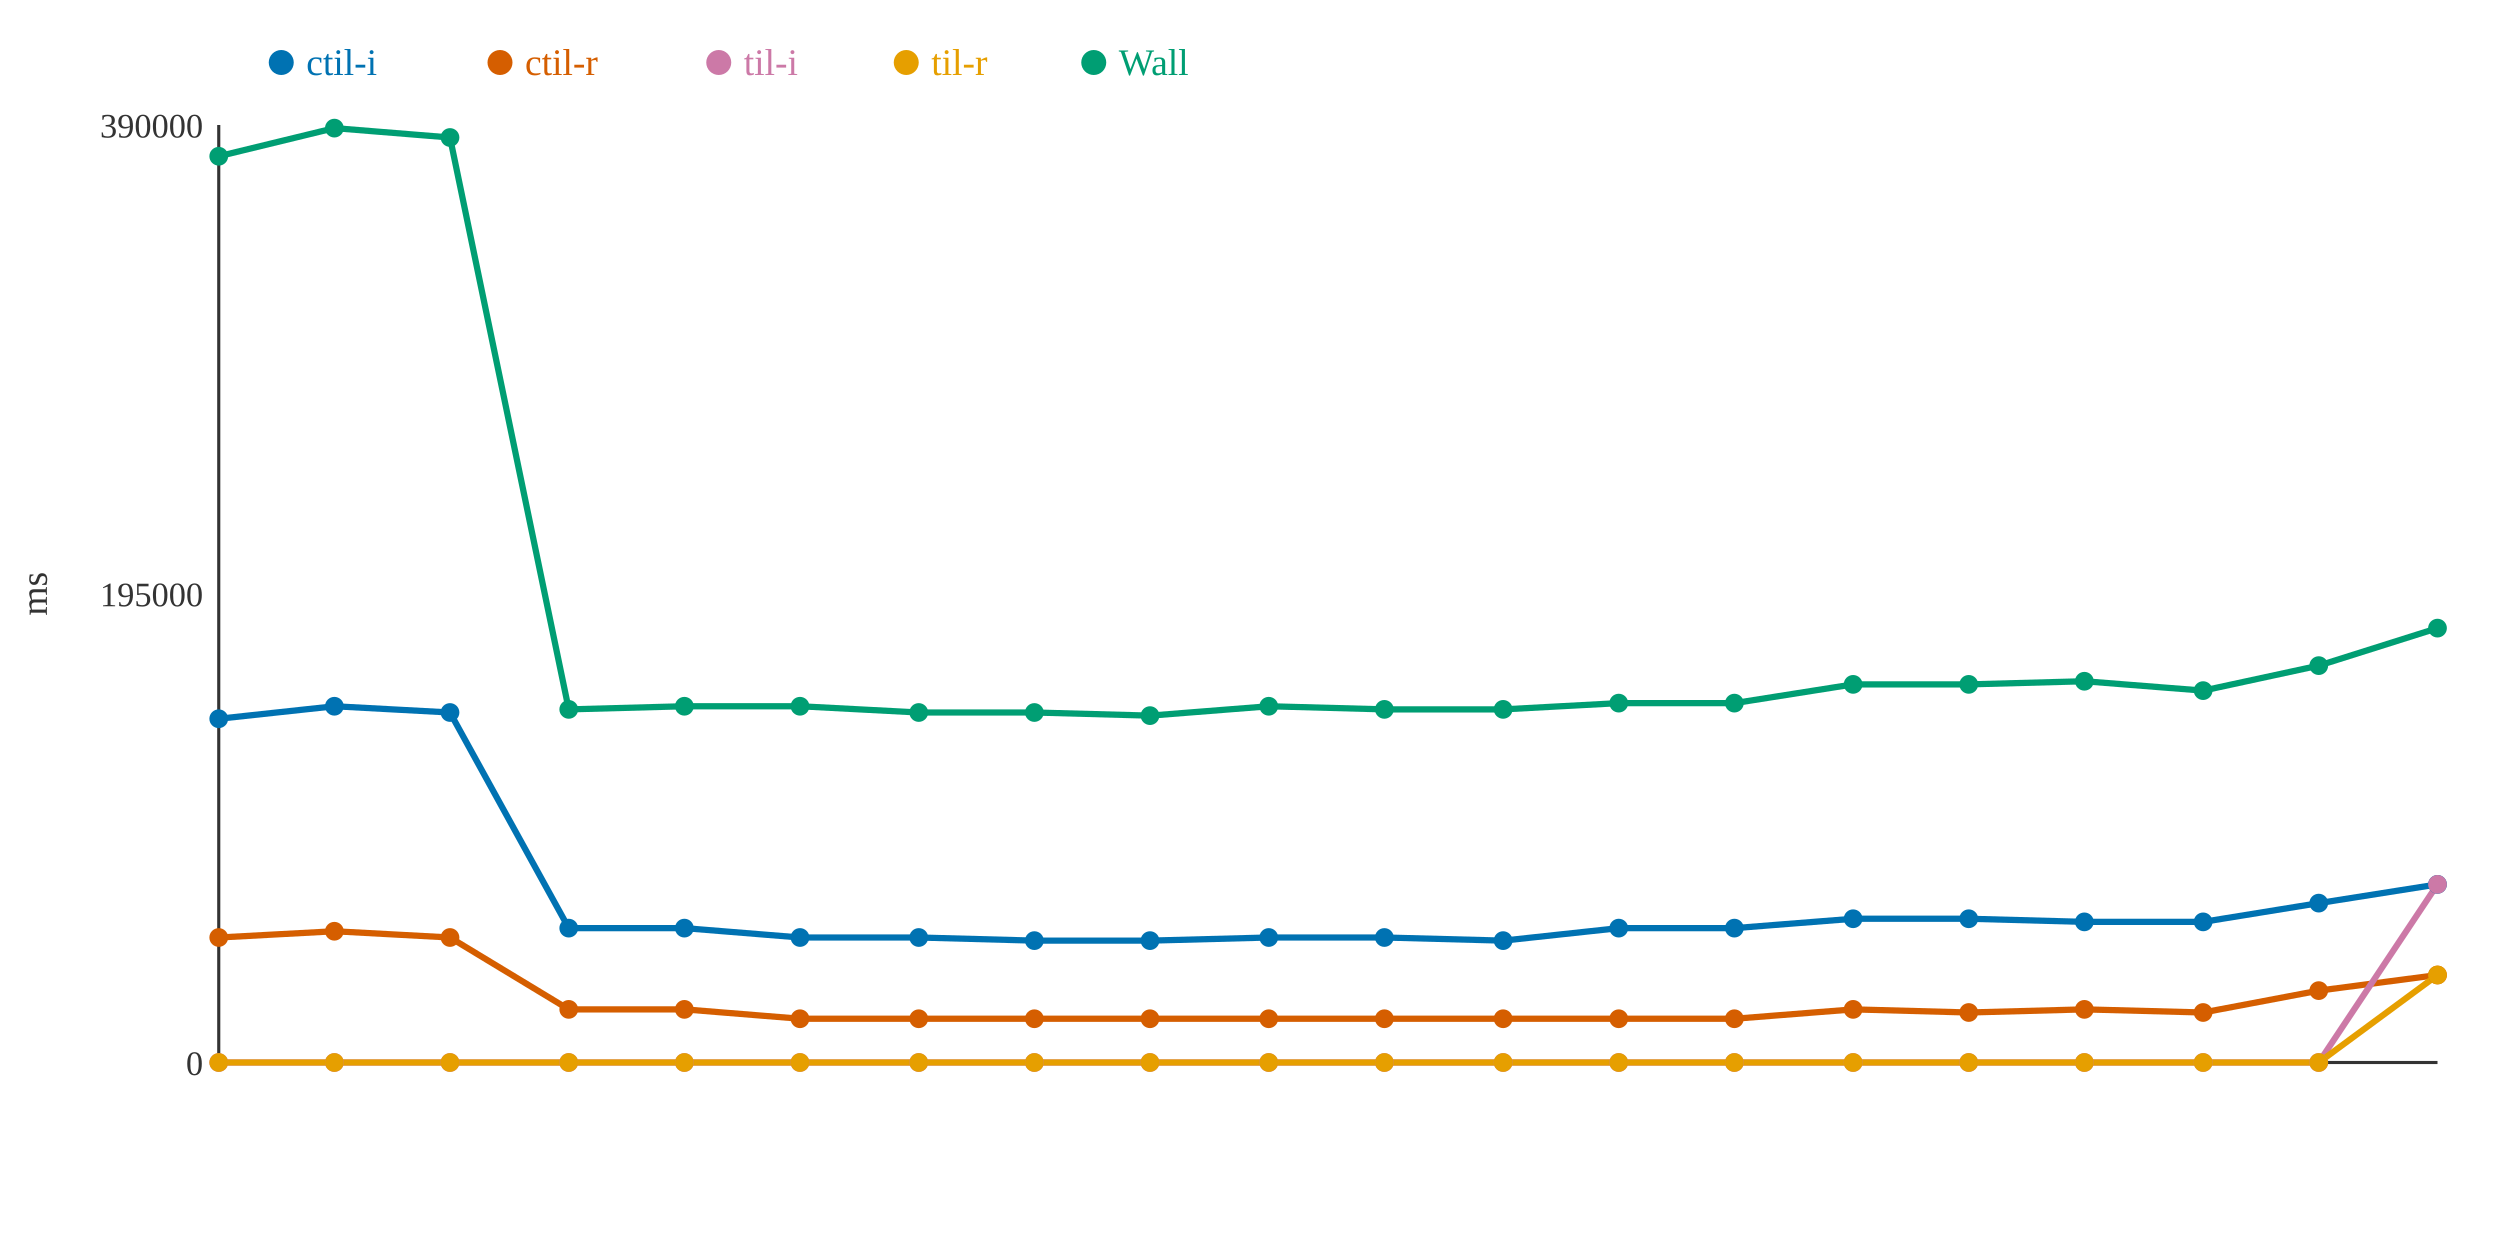
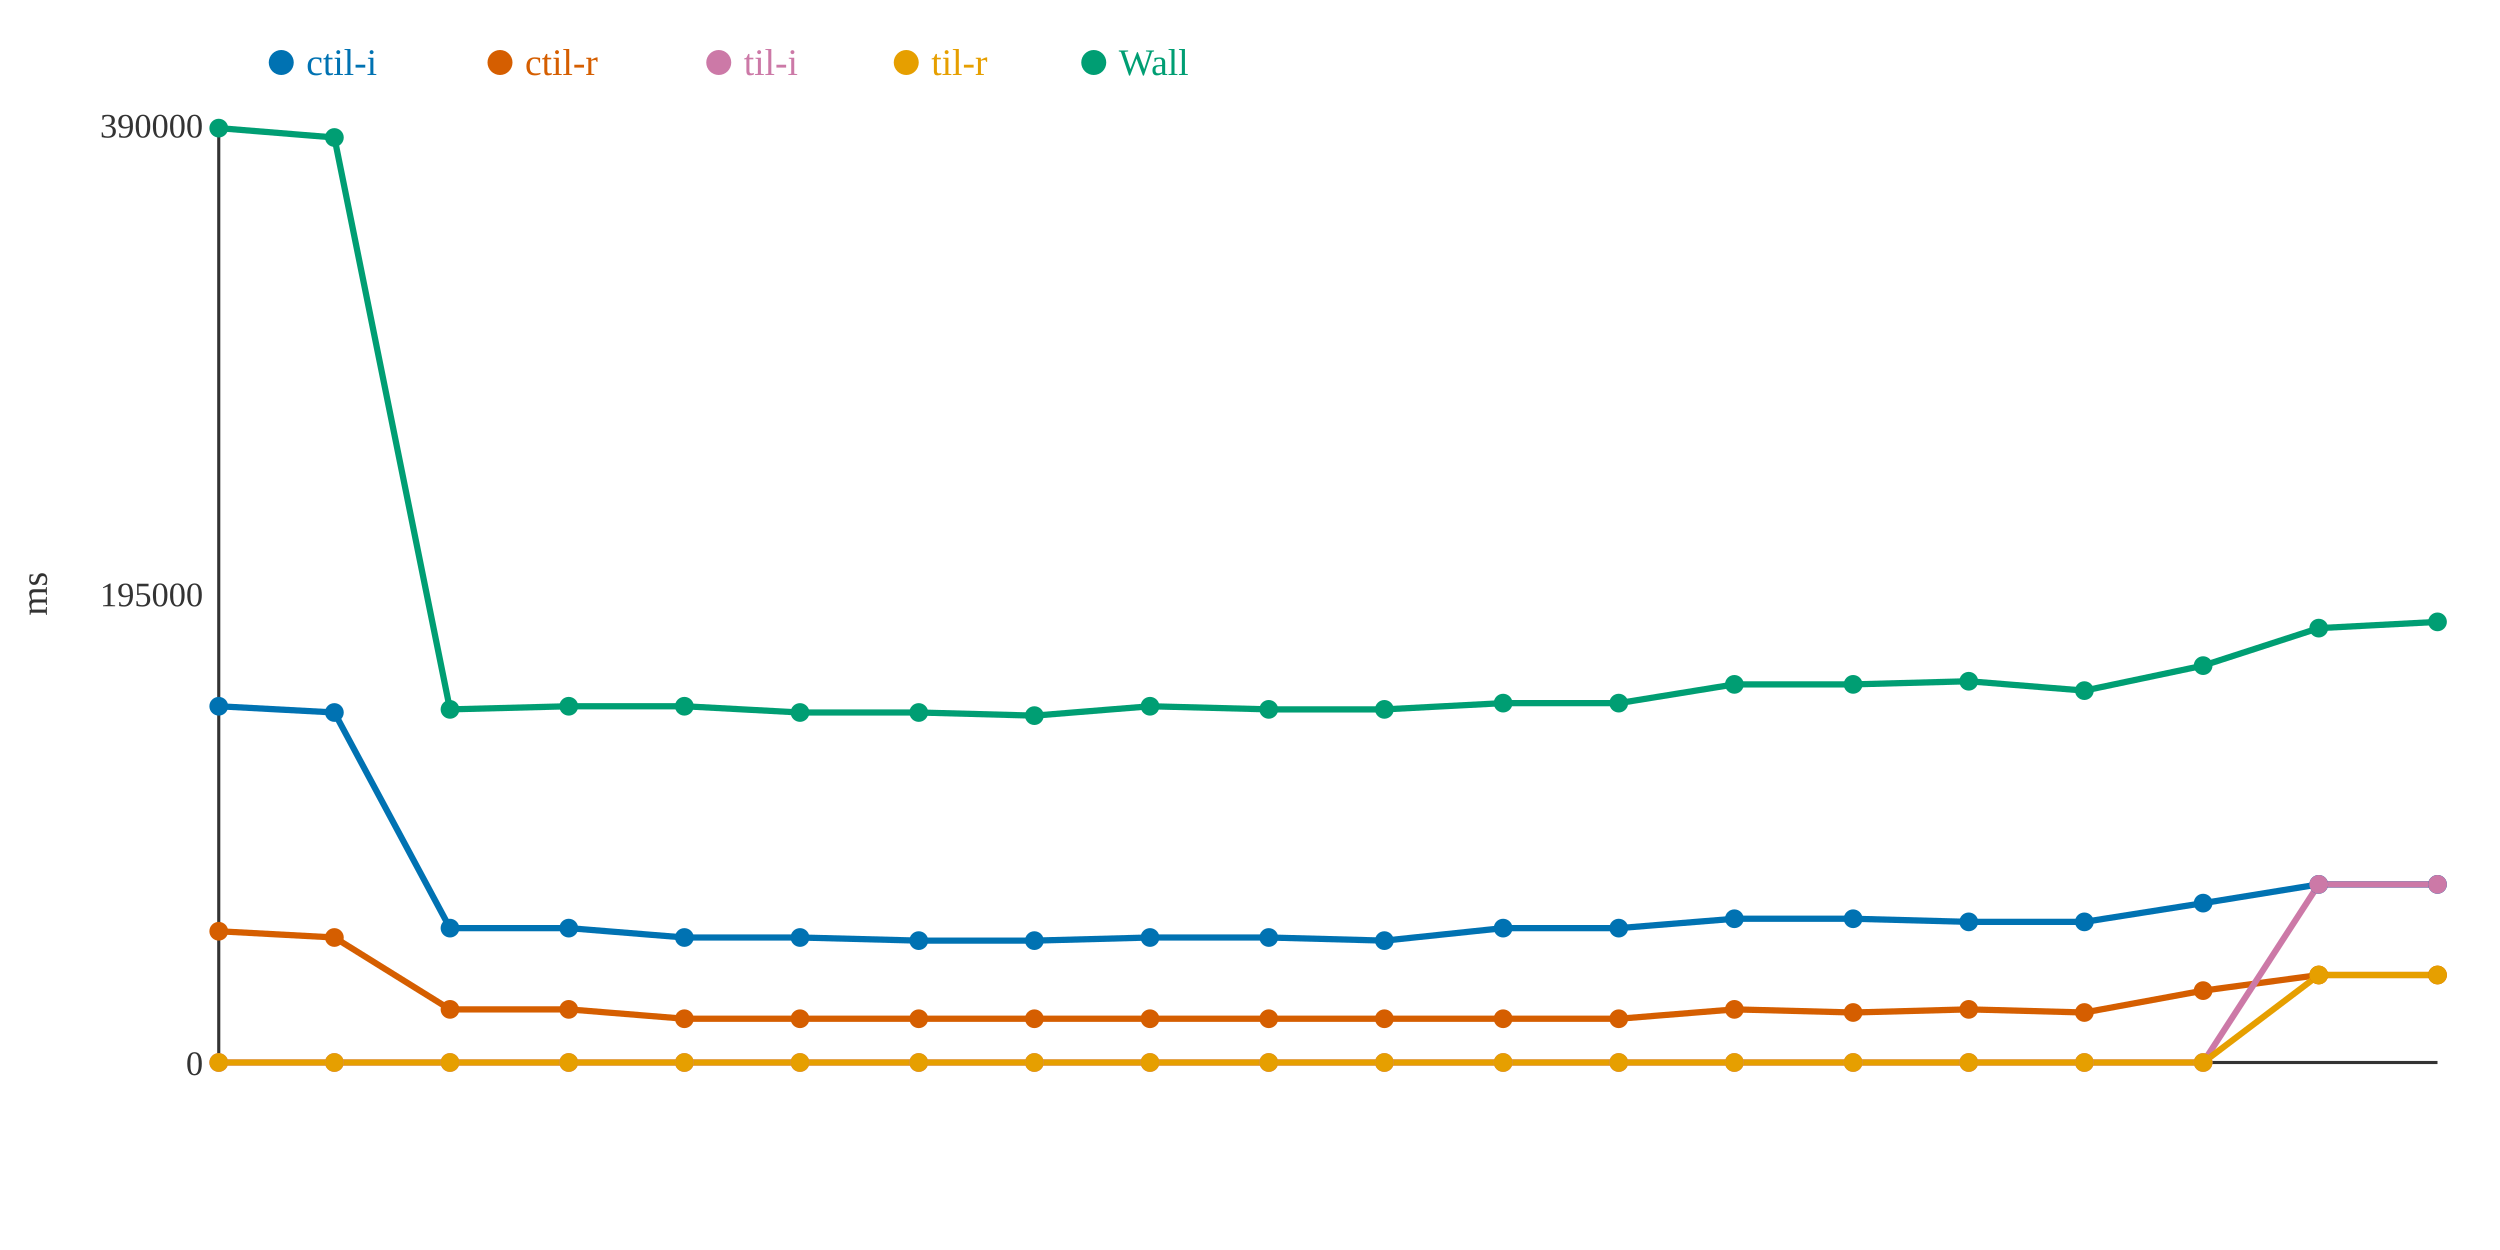
<svg xmlns="http://www.w3.org/2000/svg" width="800" height="400">
  <rect width="800" height="400" fill="white" />
  <line x1="70" y1="40" x2="70" y2="340" stroke="#333" stroke-width="1" />
  <line x1="70" y1="340" x2="780" y2="340" stroke="#333" stroke-width="1" />
  <text x="65" y="344" text-anchor="end" font-size="11" fill="#333">0</text>
  <text x="65" y="194" text-anchor="end" font-size="11" fill="#333">195000</text>
  <text x="65" y="44" text-anchor="end" font-size="11" fill="#333">390000</text>
  <text x="15" y="190" text-anchor="middle" font-size="12" fill="#333" transform="rotate(-90 15 190)">ms</text>
-   <polyline points="70,230 107,226 144,228 182,297 219,297 256,300 294,300 331,301 368,301 406,300 443,300 481,301 518,297 555,297 593,294 630,294 667,295 705,295 742,289 780,283" fill="none" stroke="#0072B2" stroke-width="2" />
-   <polyline points="70,300 107,298 144,300 182,323 219,323 256,326 294,326 331,326 368,326 406,326 443,326 481,326 518,326 555,326 593,323 630,324 667,323 705,324 742,317 780,312" fill="none" stroke="#D55E00" stroke-width="2" />
-   <polyline points="70,340 107,340 144,340 182,340 219,340 256,340 294,340 331,340 368,340 406,340 443,340 481,340 518,340 555,340 593,340 630,340 667,340 705,340 742,340 780,283" fill="none" stroke="#CC79A7" stroke-width="2" />
-   <polyline points="70,340 107,340 144,340 182,340 219,340 256,340 294,340 331,340 368,340 406,340 443,340 481,340 518,340 555,340 593,340 630,340 667,340 705,340 742,340 780,312" fill="none" stroke="#E69F00" stroke-width="2" />
-   <polyline points="70,50 107,41 144,44 182,227 219,226 256,226 294,228 331,228 368,229 406,226 443,227 481,227 518,225 555,225 593,219 630,219 667,218 705,221 742,213 780,201" fill="none" stroke="#009E73" stroke-width="2" />
-   <circle cx="70" cy="230" r="3" fill="#0072B2" />
-   <circle cx="70" cy="300" r="3" fill="#D55E00" />
+   <polyline points="70,226 107,228 144,297 182,297 219,300 256,300 294,301 331,301 368,300 406,300 443,301 481,297 518,297 555,294 593,294 630,295 667,295 705,289 742,283 780,283" fill="none" stroke="#0072B2" stroke-width="2" />
+   <polyline points="70,298 107,300 144,323 182,323 219,326 256,326 294,326 331,326 368,326 406,326 443,326 481,326 518,326 555,323 593,324 630,323 667,324 705,317 742,312 780,312" fill="none" stroke="#D55E00" stroke-width="2" />
+   <polyline points="70,340 107,340 144,340 182,340 219,340 256,340 294,340 331,340 368,340 406,340 443,340 481,340 518,340 555,340 593,340 630,340 667,340 705,340 742,283 780,283" fill="none" stroke="#CC79A7" stroke-width="2" />
+   <polyline points="70,340 107,340 144,340 182,340 219,340 256,340 294,340 331,340 368,340 406,340 443,340 481,340 518,340 555,340 593,340 630,340 667,340 705,340 742,312 780,312" fill="none" stroke="#E69F00" stroke-width="2" />
+   <polyline points="70,41 107,44 144,227 182,226 219,226 256,228 294,228 331,229 368,226 406,227 443,227 481,225 518,225 555,219 593,219 630,218 667,221 705,213 742,201 780,199" fill="none" stroke="#009E73" stroke-width="2" />
+   <circle cx="70" cy="226" r="3" fill="#0072B2" />
+   <circle cx="70" cy="298" r="3" fill="#D55E00" />
  <circle cx="70" cy="340" r="3" fill="#CC79A7" />
  <circle cx="70" cy="340" r="3" fill="#E69F00" />
-   <circle cx="70" cy="50" r="3" fill="#009E73" />
-   <circle cx="107" cy="226" r="3" fill="#0072B2" />
-   <circle cx="107" cy="298" r="3" fill="#D55E00" />
+   <circle cx="70" cy="41" r="3" fill="#009E73" />
+   <circle cx="107" cy="228" r="3" fill="#0072B2" />
+   <circle cx="107" cy="300" r="3" fill="#D55E00" />
  <circle cx="107" cy="340" r="3" fill="#CC79A7" />
  <circle cx="107" cy="340" r="3" fill="#E69F00" />
-   <circle cx="107" cy="41" r="3" fill="#009E73" />
-   <circle cx="144" cy="228" r="3" fill="#0072B2" />
-   <circle cx="144" cy="300" r="3" fill="#D55E00" />
+   <circle cx="107" cy="44" r="3" fill="#009E73" />
+   <circle cx="144" cy="297" r="3" fill="#0072B2" />
+   <circle cx="144" cy="323" r="3" fill="#D55E00" />
  <circle cx="144" cy="340" r="3" fill="#CC79A7" />
  <circle cx="144" cy="340" r="3" fill="#E69F00" />
-   <circle cx="144" cy="44" r="3" fill="#009E73" />
+   <circle cx="144" cy="227" r="3" fill="#009E73" />
  <circle cx="182" cy="297" r="3" fill="#0072B2" />
  <circle cx="182" cy="323" r="3" fill="#D55E00" />
  <circle cx="182" cy="340" r="3" fill="#CC79A7" />
  <circle cx="182" cy="340" r="3" fill="#E69F00" />
-   <circle cx="182" cy="227" r="3" fill="#009E73" />
-   <circle cx="219" cy="297" r="3" fill="#0072B2" />
-   <circle cx="219" cy="323" r="3" fill="#D55E00" />
+   <circle cx="182" cy="226" r="3" fill="#009E73" />
+   <circle cx="219" cy="300" r="3" fill="#0072B2" />
+   <circle cx="219" cy="326" r="3" fill="#D55E00" />
  <circle cx="219" cy="340" r="3" fill="#CC79A7" />
  <circle cx="219" cy="340" r="3" fill="#E69F00" />
  <circle cx="219" cy="226" r="3" fill="#009E73" />
  <circle cx="256" cy="300" r="3" fill="#0072B2" />
  <circle cx="256" cy="326" r="3" fill="#D55E00" />
  <circle cx="256" cy="340" r="3" fill="#CC79A7" />
  <circle cx="256" cy="340" r="3" fill="#E69F00" />
-   <circle cx="256" cy="226" r="3" fill="#009E73" />
-   <circle cx="294" cy="300" r="3" fill="#0072B2" />
+   <circle cx="256" cy="228" r="3" fill="#009E73" />
+   <circle cx="294" cy="301" r="3" fill="#0072B2" />
  <circle cx="294" cy="326" r="3" fill="#D55E00" />
  <circle cx="294" cy="340" r="3" fill="#CC79A7" />
  <circle cx="294" cy="340" r="3" fill="#E69F00" />
  <circle cx="294" cy="228" r="3" fill="#009E73" />
  <circle cx="331" cy="301" r="3" fill="#0072B2" />
  <circle cx="331" cy="326" r="3" fill="#D55E00" />
  <circle cx="331" cy="340" r="3" fill="#CC79A7" />
  <circle cx="331" cy="340" r="3" fill="#E69F00" />
-   <circle cx="331" cy="228" r="3" fill="#009E73" />
-   <circle cx="368" cy="301" r="3" fill="#0072B2" />
+   <circle cx="331" cy="229" r="3" fill="#009E73" />
+   <circle cx="368" cy="300" r="3" fill="#0072B2" />
  <circle cx="368" cy="326" r="3" fill="#D55E00" />
  <circle cx="368" cy="340" r="3" fill="#CC79A7" />
  <circle cx="368" cy="340" r="3" fill="#E69F00" />
-   <circle cx="368" cy="229" r="3" fill="#009E73" />
+   <circle cx="368" cy="226" r="3" fill="#009E73" />
  <circle cx="406" cy="300" r="3" fill="#0072B2" />
  <circle cx="406" cy="326" r="3" fill="#D55E00" />
  <circle cx="406" cy="340" r="3" fill="#CC79A7" />
  <circle cx="406" cy="340" r="3" fill="#E69F00" />
-   <circle cx="406" cy="226" r="3" fill="#009E73" />
-   <circle cx="443" cy="300" r="3" fill="#0072B2" />
+   <circle cx="406" cy="227" r="3" fill="#009E73" />
+   <circle cx="443" cy="301" r="3" fill="#0072B2" />
  <circle cx="443" cy="326" r="3" fill="#D55E00" />
  <circle cx="443" cy="340" r="3" fill="#CC79A7" />
  <circle cx="443" cy="340" r="3" fill="#E69F00" />
  <circle cx="443" cy="227" r="3" fill="#009E73" />
-   <circle cx="481" cy="301" r="3" fill="#0072B2" />
+   <circle cx="481" cy="297" r="3" fill="#0072B2" />
  <circle cx="481" cy="326" r="3" fill="#D55E00" />
  <circle cx="481" cy="340" r="3" fill="#CC79A7" />
  <circle cx="481" cy="340" r="3" fill="#E69F00" />
-   <circle cx="481" cy="227" r="3" fill="#009E73" />
+   <circle cx="481" cy="225" r="3" fill="#009E73" />
  <circle cx="518" cy="297" r="3" fill="#0072B2" />
  <circle cx="518" cy="326" r="3" fill="#D55E00" />
  <circle cx="518" cy="340" r="3" fill="#CC79A7" />
  <circle cx="518" cy="340" r="3" fill="#E69F00" />
  <circle cx="518" cy="225" r="3" fill="#009E73" />
-   <circle cx="555" cy="297" r="3" fill="#0072B2" />
-   <circle cx="555" cy="326" r="3" fill="#D55E00" />
+   <circle cx="555" cy="294" r="3" fill="#0072B2" />
+   <circle cx="555" cy="323" r="3" fill="#D55E00" />
  <circle cx="555" cy="340" r="3" fill="#CC79A7" />
  <circle cx="555" cy="340" r="3" fill="#E69F00" />
-   <circle cx="555" cy="225" r="3" fill="#009E73" />
+   <circle cx="555" cy="219" r="3" fill="#009E73" />
  <circle cx="593" cy="294" r="3" fill="#0072B2" />
-   <circle cx="593" cy="323" r="3" fill="#D55E00" />
+   <circle cx="593" cy="324" r="3" fill="#D55E00" />
  <circle cx="593" cy="340" r="3" fill="#CC79A7" />
  <circle cx="593" cy="340" r="3" fill="#E69F00" />
  <circle cx="593" cy="219" r="3" fill="#009E73" />
-   <circle cx="630" cy="294" r="3" fill="#0072B2" />
-   <circle cx="630" cy="324" r="3" fill="#D55E00" />
+   <circle cx="630" cy="295" r="3" fill="#0072B2" />
+   <circle cx="630" cy="323" r="3" fill="#D55E00" />
  <circle cx="630" cy="340" r="3" fill="#CC79A7" />
  <circle cx="630" cy="340" r="3" fill="#E69F00" />
-   <circle cx="630" cy="219" r="3" fill="#009E73" />
+   <circle cx="630" cy="218" r="3" fill="#009E73" />
  <circle cx="667" cy="295" r="3" fill="#0072B2" />
-   <circle cx="667" cy="323" r="3" fill="#D55E00" />
+   <circle cx="667" cy="324" r="3" fill="#D55E00" />
  <circle cx="667" cy="340" r="3" fill="#CC79A7" />
  <circle cx="667" cy="340" r="3" fill="#E69F00" />
-   <circle cx="667" cy="218" r="3" fill="#009E73" />
-   <circle cx="705" cy="295" r="3" fill="#0072B2" />
-   <circle cx="705" cy="324" r="3" fill="#D55E00" />
+   <circle cx="667" cy="221" r="3" fill="#009E73" />
+   <circle cx="705" cy="289" r="3" fill="#0072B2" />
+   <circle cx="705" cy="317" r="3" fill="#D55E00" />
  <circle cx="705" cy="340" r="3" fill="#CC79A7" />
  <circle cx="705" cy="340" r="3" fill="#E69F00" />
-   <circle cx="705" cy="221" r="3" fill="#009E73" />
-   <circle cx="742" cy="289" r="3" fill="#0072B2" />
-   <circle cx="742" cy="317" r="3" fill="#D55E00" />
-   <circle cx="742" cy="340" r="3" fill="#CC79A7" />
-   <circle cx="742" cy="340" r="3" fill="#E69F00" />
-   <circle cx="742" cy="213" r="3" fill="#009E73" />
+   <circle cx="705" cy="213" r="3" fill="#009E73" />
+   <circle cx="742" cy="283" r="3" fill="#0072B2" />
+   <circle cx="742" cy="312" r="3" fill="#D55E00" />
+   <circle cx="742" cy="283" r="3" fill="#CC79A7" />
+   <circle cx="742" cy="312" r="3" fill="#E69F00" />
+   <circle cx="742" cy="201" r="3" fill="#009E73" />
  <circle cx="780" cy="283" r="3" fill="#0072B2" />
  <circle cx="780" cy="312" r="3" fill="#D55E00" />
  <circle cx="780" cy="283" r="3" fill="#CC79A7" />
  <circle cx="780" cy="312" r="3" fill="#E69F00" />
-   <circle cx="780" cy="201" r="3" fill="#009E73" />
+   <circle cx="780" cy="199" r="3" fill="#009E73" />
  <circle cx="90" cy="20" r="4" fill="#0072B2" />
  <text x="98" y="24" text-anchor="start" font-size="12" fill="#0072B2">ctil-i</text>
  <circle cx="160" cy="20" r="4" fill="#D55E00" />
  <text x="168" y="24" text-anchor="start" font-size="12" fill="#D55E00">ctil-r</text>
  <circle cx="230" cy="20" r="4" fill="#CC79A7" />
  <text x="238" y="24" text-anchor="start" font-size="12" fill="#CC79A7">til-i</text>
  <circle cx="290" cy="20" r="4" fill="#E69F00" />
  <text x="298" y="24" text-anchor="start" font-size="12" fill="#E69F00">til-r</text>
  <circle cx="350" cy="20" r="4" fill="#009E73" />
  <text x="358" y="24" text-anchor="start" font-size="12" fill="#009E73">Wall</text>
</svg>
